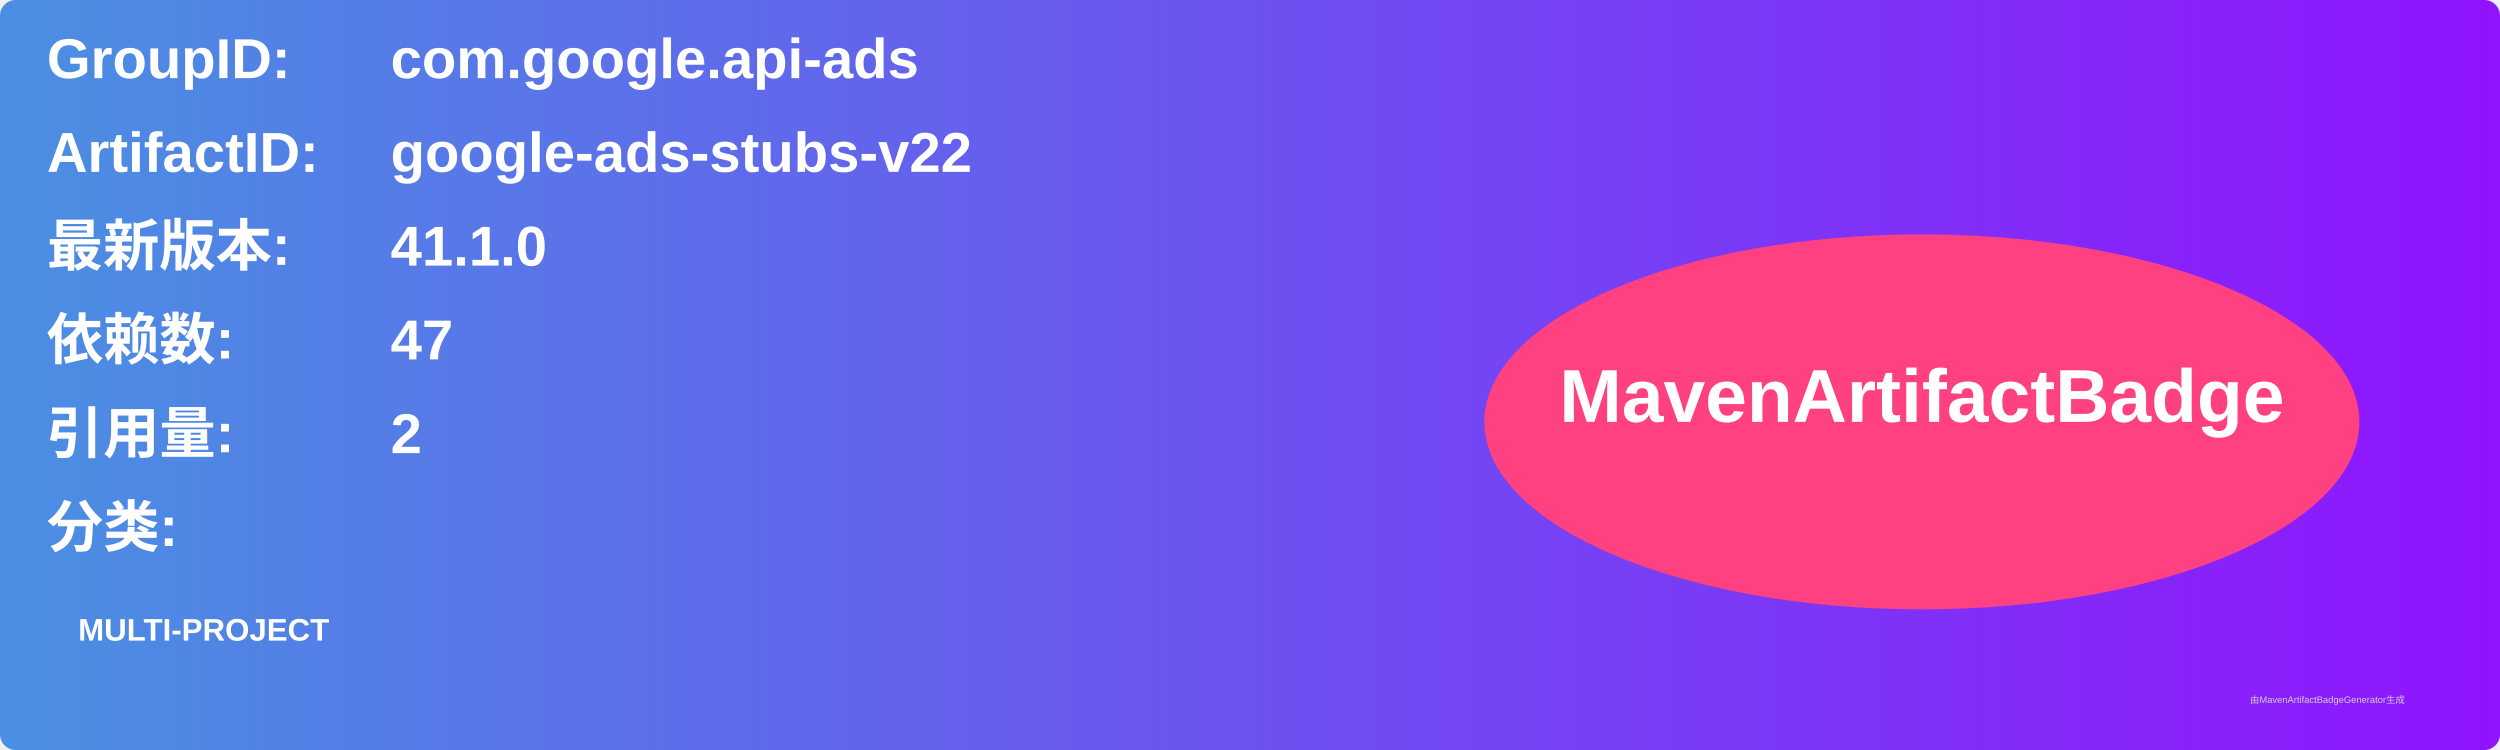
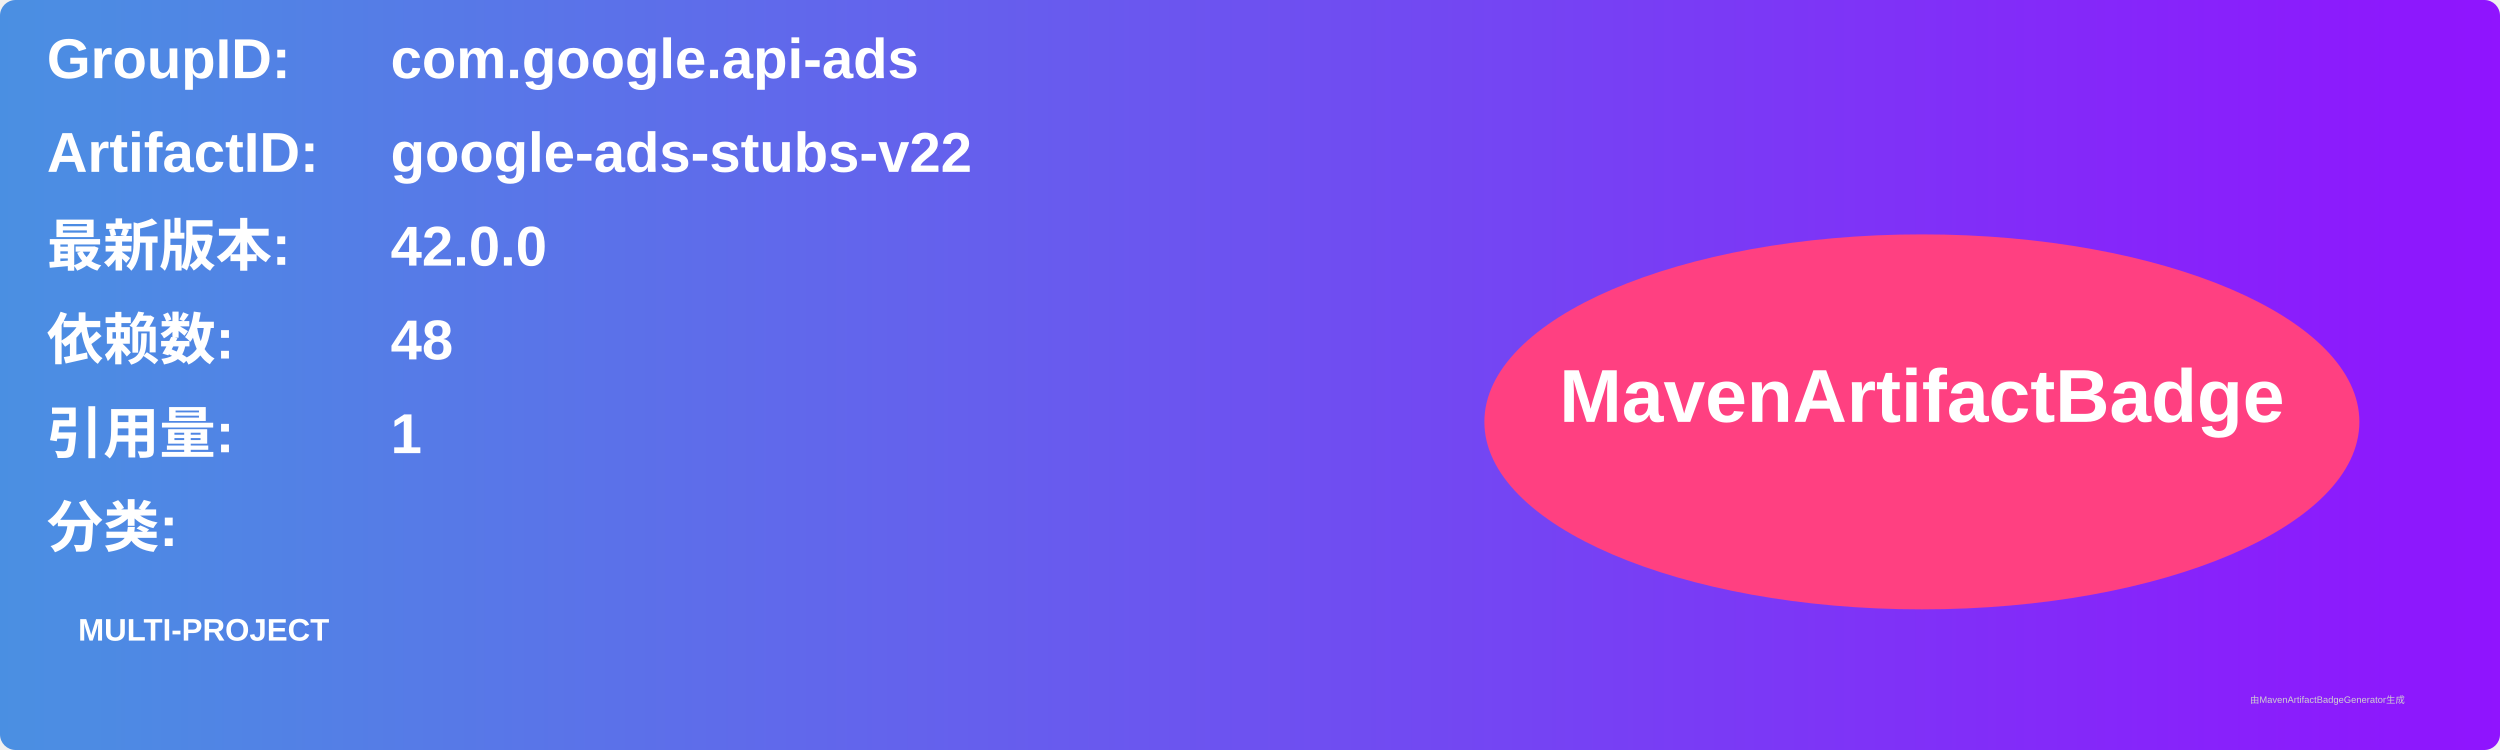
<svg xmlns="http://www.w3.org/2000/svg" width="800" height="240" viewBox="0 0 800 240">
  <linearGradient id="grad" x1="0%" y1="0%" x2="100%" y2="0%">
    <stop offset="0%" stop-color="#4a90e2" />
    <stop offset="100%" stop-color="#9013fe" />
  </linearGradient>
  <rect width="100%" height="100%" rx="5" ry="5" fill="url(#grad)" />
  <g transform="translate(15, 15)">
    <text x="0" y="10" font-family="Arial" font-size="18" fill="white" font-weight="bold" width="260">GroupID:</text>
    <text x="110" y="10" font-family="Arial" font-size="18" fill="white" font-weight="bold" width="460">com.google.api-ads</text>
    <text x="0" y="40" font-family="Arial" font-size="18" fill="white" font-weight="bold" width="260">ArtifactID:</text>
    <text x="110" y="40" font-family="Arial" font-size="18" fill="white" font-weight="bold" width="460">google-ads-stubs-v22</text>
    <text x="0" y="70" font-family="Arial" font-size="18" fill="white" font-weight="bold">最新版本:</text>
    <text x="110" y="70" font-family="Arial" font-size="18" fill="white" font-weight="bold">
-       <tspan font-weight="bold">41.1.0</tspan>
+       <tspan font-weight="bold">42.0.0</tspan>
    </text>
    <text x="0" y="100" font-family="Arial" font-size="18" fill="white" font-weight="bold">依赖数: </text>
    <text x="110" y="100" font-family="Arial" font-size="18" fill="white">
-       <tspan font-weight="bold">47</tspan>
+       <tspan font-weight="bold">48</tspan>
    </text>
    <text x="0" y="130" font-family="Arial" font-size="18" fill="white" font-weight="bold">引用量: </text>
    <text x="110" y="130" font-family="Arial" font-size="18" fill="white">
-       <tspan font-weight="bold">2</tspan>
+       <tspan font-weight="bold">1</tspan>
    </text>
    <text x="0" y="160" font-family="Arial" font-size="18" fill="white" font-weight="bold">分类:</text>
    <text x="10" y="190" font-family="Arial" font-size="10" fill="white">
      <tspan font-weight="bold">MULTI-PROJECT</tspan>
    </text>
    <ellipse cx="600" cy="120" rx="140" ry="60" fill="#ff4081" />
    <text x="600" y="120" text-anchor="middle" font-family="Arial" font-size="24" fill="white" font-weight="bold">MavenArtifactBadge</text>
  </g>
  <text x="720" y="225" font-family="Arial" font-size="3" fill="#d0d0d0">由MavenArtifactBadgeGenerator生成</text>
</svg>
